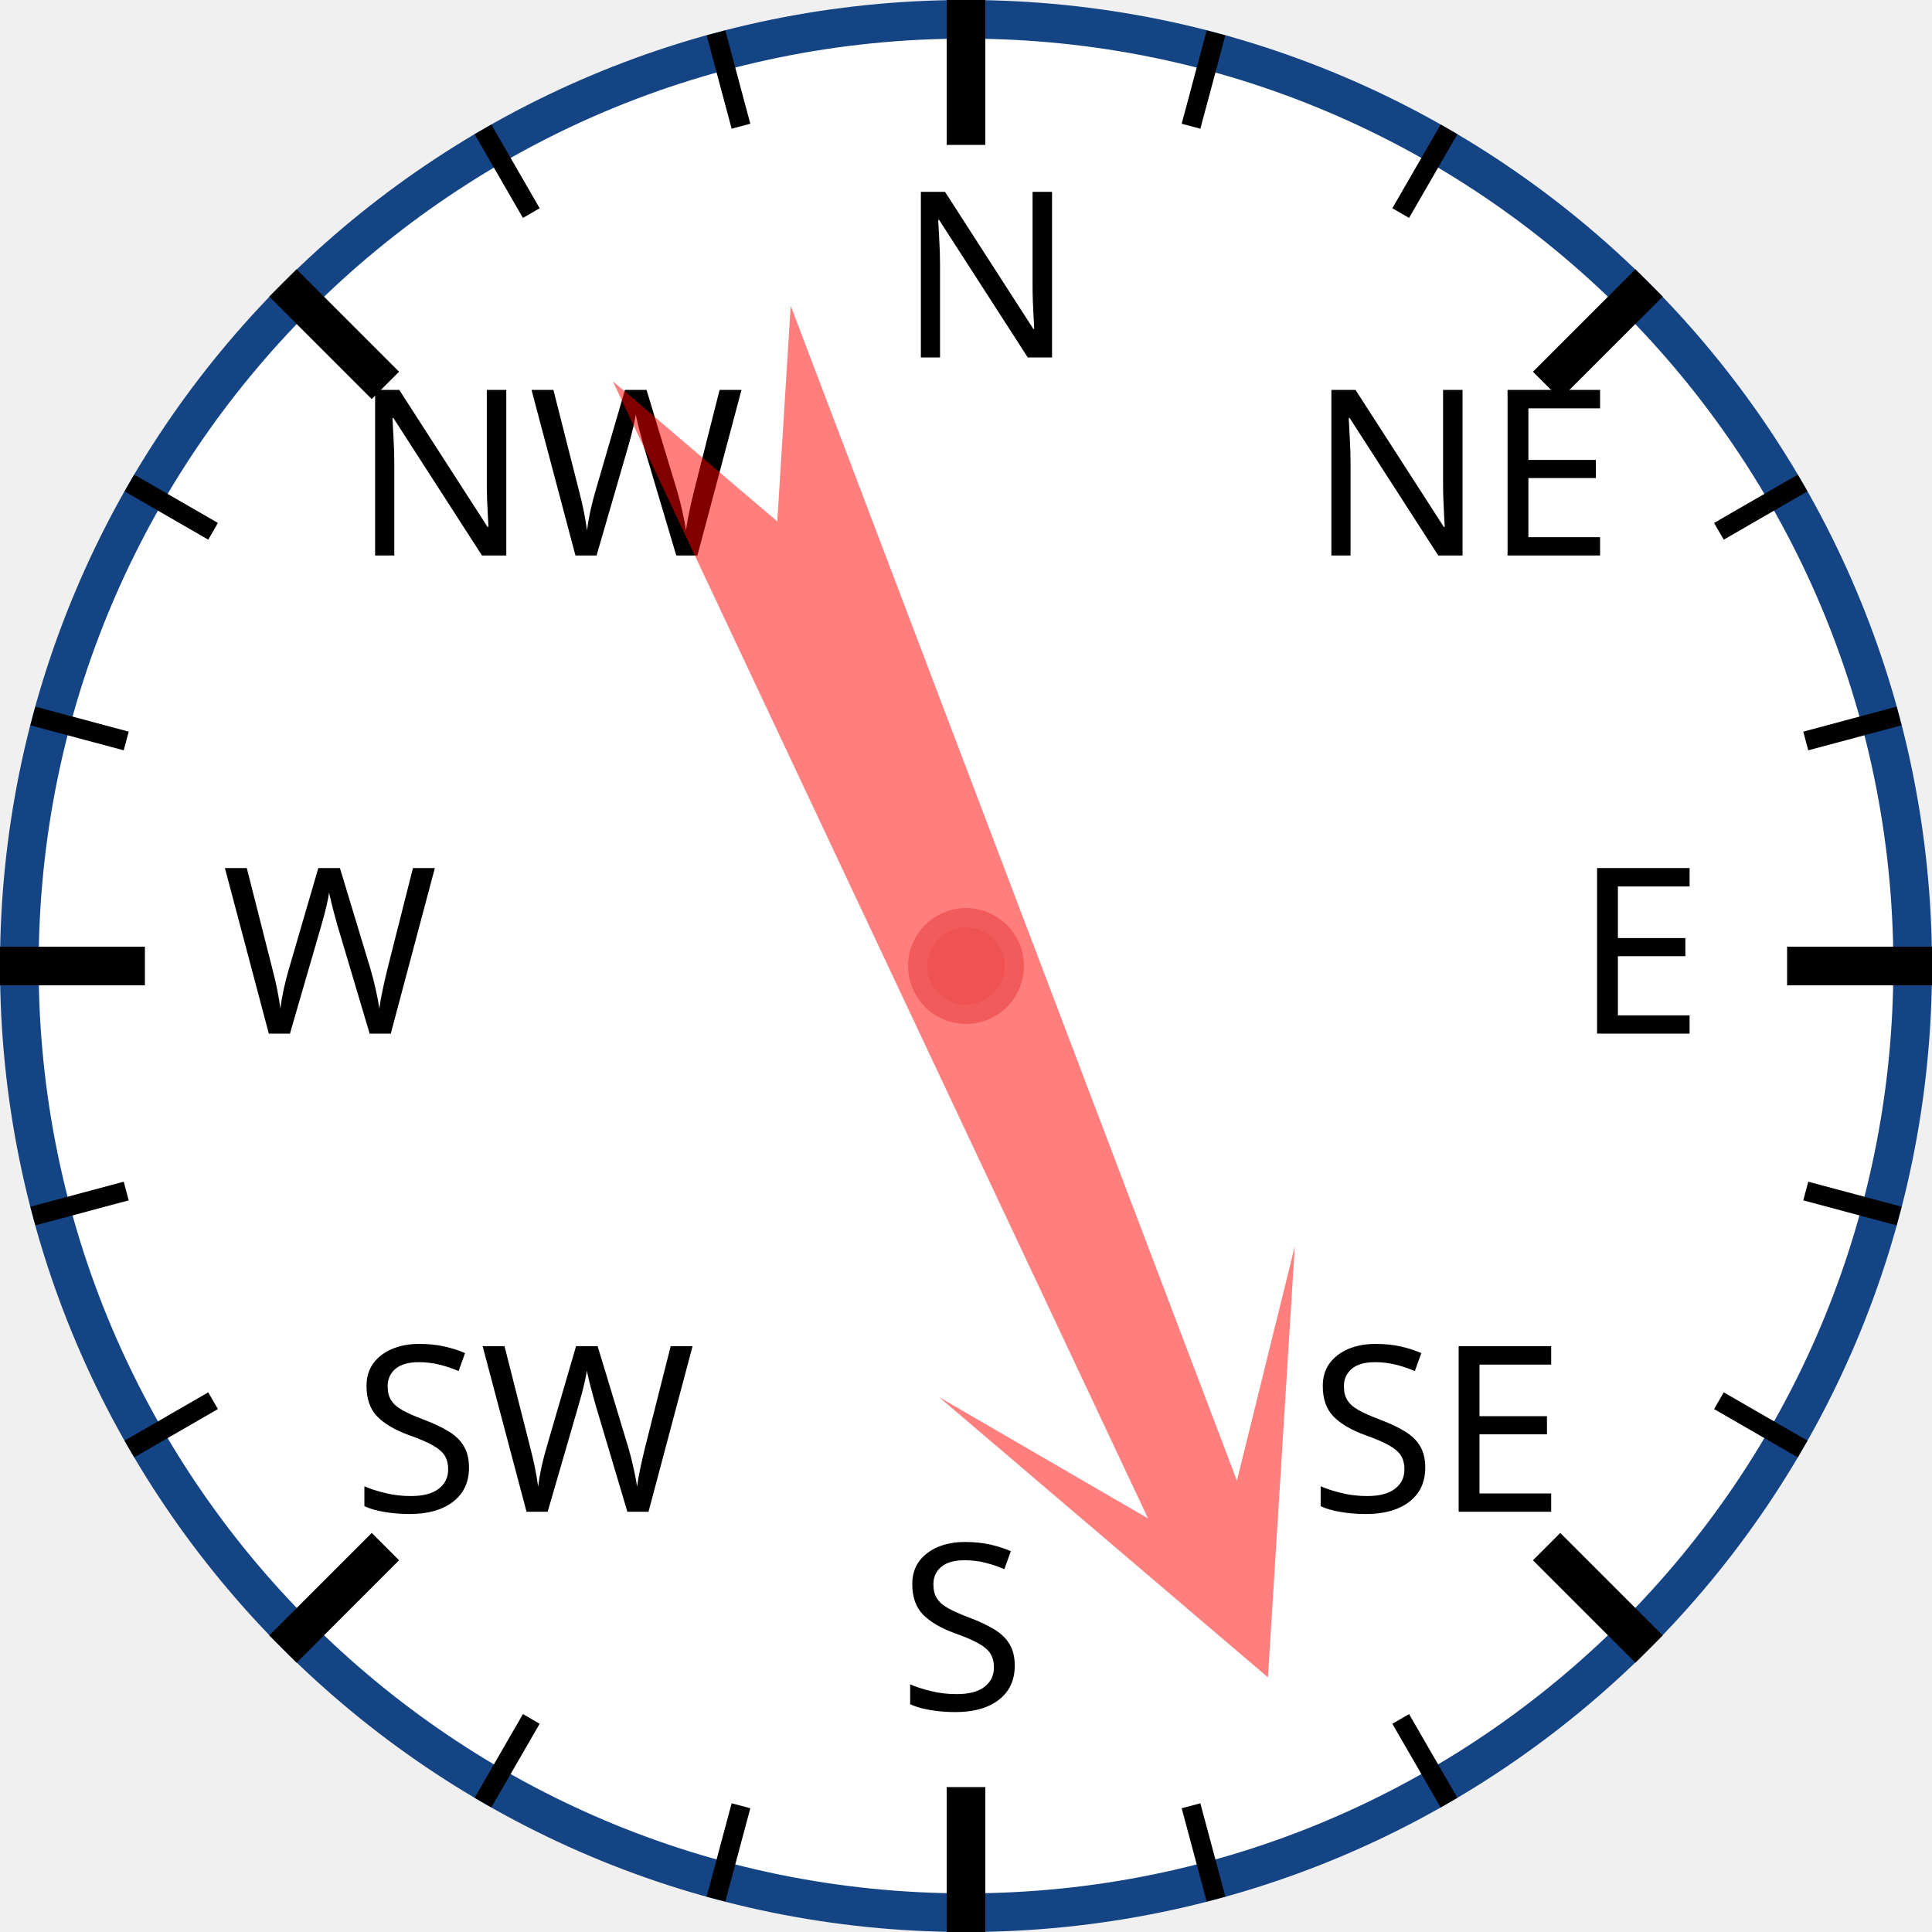
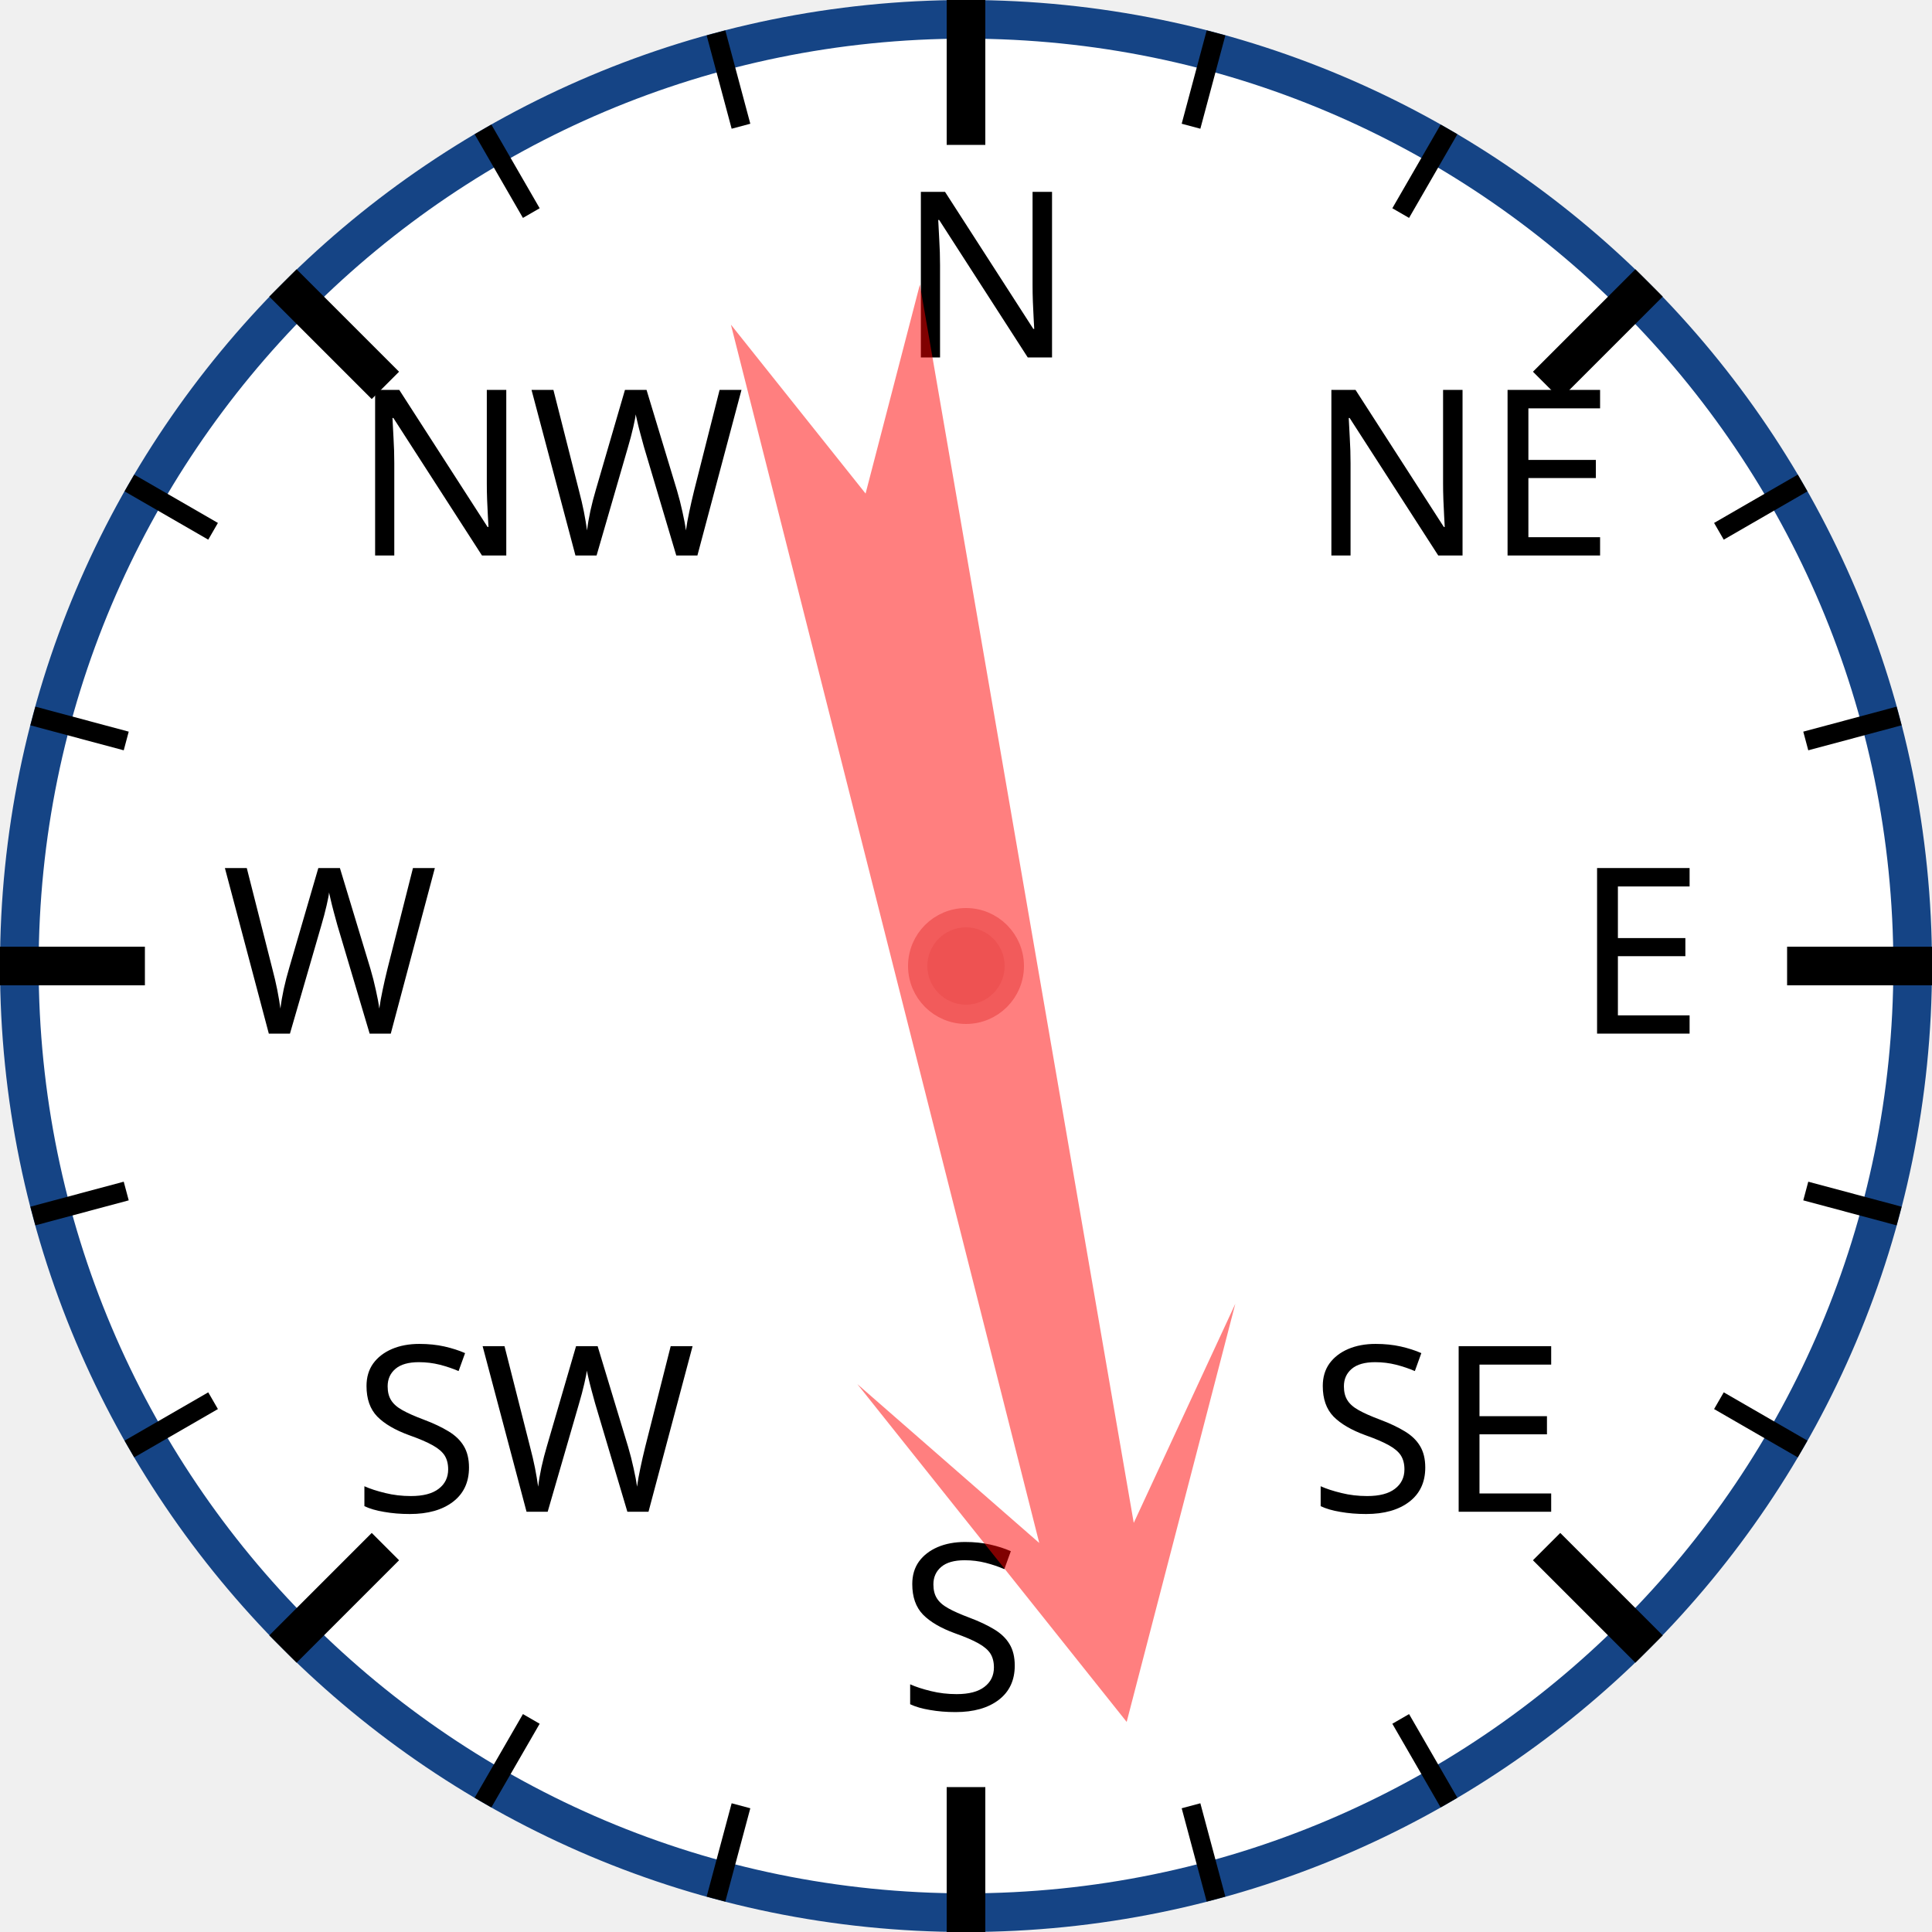
<svg xmlns="http://www.w3.org/2000/svg" width="120px" height="120px" viewBox="0 0 200 200">
  <circle cx="100" cy="100" r="98" style="fill: white; stroke: #154485; stroke-width: 4;" />
  <text x="93.0" y="37.0" style="font-family: sans-serif; font-size: 18pt;">N</text>
  <line x1="100.0" y1="0.0" x2="100.0" y2="15.0" style="stroke: black; stroke-width: 4;" />
  <line x1="74.118" y1="3.407" x2="76.706" y2="13.067" style="stroke: black; stroke-width: 2;" />
  <line x1="50" y1="13.397" x2="55" y2="22.058" style="stroke: black; stroke-width: 2;" />
  <text x="36.503" y="57.503" style="font-family: sans-serif; font-size: 18pt;">NW</text>
  <line x1="29.289" y1="29.289" x2="39.896" y2="39.896" style="stroke: black; stroke-width: 4;" />
  <line x1="13.397" y1="50" x2="22.058" y2="55" style="stroke: black; stroke-width: 2;" />
  <line x1="3.407" y1="74.118" x2="13.067" y2="76.706" style="stroke: black; stroke-width: 2;" />
  <text x="23.0" y="107.0" style="font-family: sans-serif; font-size: 18pt;">W</text>
  <line x1="0.0" y1="100.0" x2="15.0" y2="100.0" style="stroke: black; stroke-width: 4;" />
  <line x1="3.407" y1="125.882" x2="13.067" y2="123.294" style="stroke: black; stroke-width: 2;" />
  <line x1="13.397" y1="150" x2="22.058" y2="145" style="stroke: black; stroke-width: 2;" />
  <text x="36.503" y="156.497" style="font-family: sans-serif; font-size: 18pt;">SW</text>
  <line x1="29.289" y1="170.711" x2="39.896" y2="160.104" style="stroke: black; stroke-width: 4;" />
  <line x1="50" y1="186.603" x2="55" y2="177.942" style="stroke: black; stroke-width: 2;" />
  <line x1="74.118" y1="196.593" x2="76.706" y2="186.933" style="stroke: black; stroke-width: 2;" />
  <text x="93" y="177.0" style="font-family: sans-serif; font-size: 18pt;">S</text>
  <line x1="100" y1="200.0" x2="100" y2="185.0" style="stroke: black; stroke-width: 4;" />
  <line x1="125.882" y1="196.593" x2="123.294" y2="186.933" style="stroke: black; stroke-width: 2;" />
  <line x1="150.0" y1="186.603" x2="145.0" y2="177.942" style="stroke: black; stroke-width: 2;" />
  <text x="135.497" y="156.497" style="font-family: sans-serif; font-size: 18pt;">SE</text>
  <line x1="170.711" y1="170.711" x2="160.104" y2="160.104" style="stroke: black; stroke-width: 4;" />
  <line x1="186.603" y1="150" x2="177.942" y2="145" style="stroke: black; stroke-width: 2;" />
  <line x1="196.593" y1="125.882" x2="186.933" y2="123.294" style="stroke: black; stroke-width: 2;" />
  <text x="163.0" y="107" style="font-family: sans-serif; font-size: 18pt;">E</text>
  <line x1="200.0" y1="100" x2="185.0" y2="100" style="stroke: black; stroke-width: 4;" />
  <line x1="196.593" y1="74.118" x2="186.933" y2="76.706" style="stroke: black; stroke-width: 2;" />
  <line x1="186.603" y1="50" x2="177.942" y2="55" style="stroke: black; stroke-width: 2;" />
  <text x="135.497" y="57.503" style="font-family: sans-serif; font-size: 18pt;">NE</text>
  <line x1="170.711" y1="29.289" x2="160.104" y2="39.896" style="stroke: black; stroke-width: 4;" />
  <line x1="150" y1="13.397" x2="145" y2="22.058" style="stroke: black; stroke-width: 2;" />
  <line x1="125.882" y1="3.407" x2="123.294" y2="13.067" style="stroke: black; stroke-width: 2;" />
-   <polygon points="100 20 120 60 105 40 110 170 100 150 90 170 95 40 80 60" style="fill: red; fill-opacity: 0.5;" transform="rotate(157,100,100)" />
+   <polygon points="100 20 120 60 105 40 110 170 100 150 90 170 95 40 80 60" style="fill: red; fill-opacity: 0.5;" transform="rotate(168,100,100)" />
  <circle cx="100" cy="100" r="5" style="fill: #EE5252; stroke: #F25B5B; stroke-width: 2;" />
</svg>
